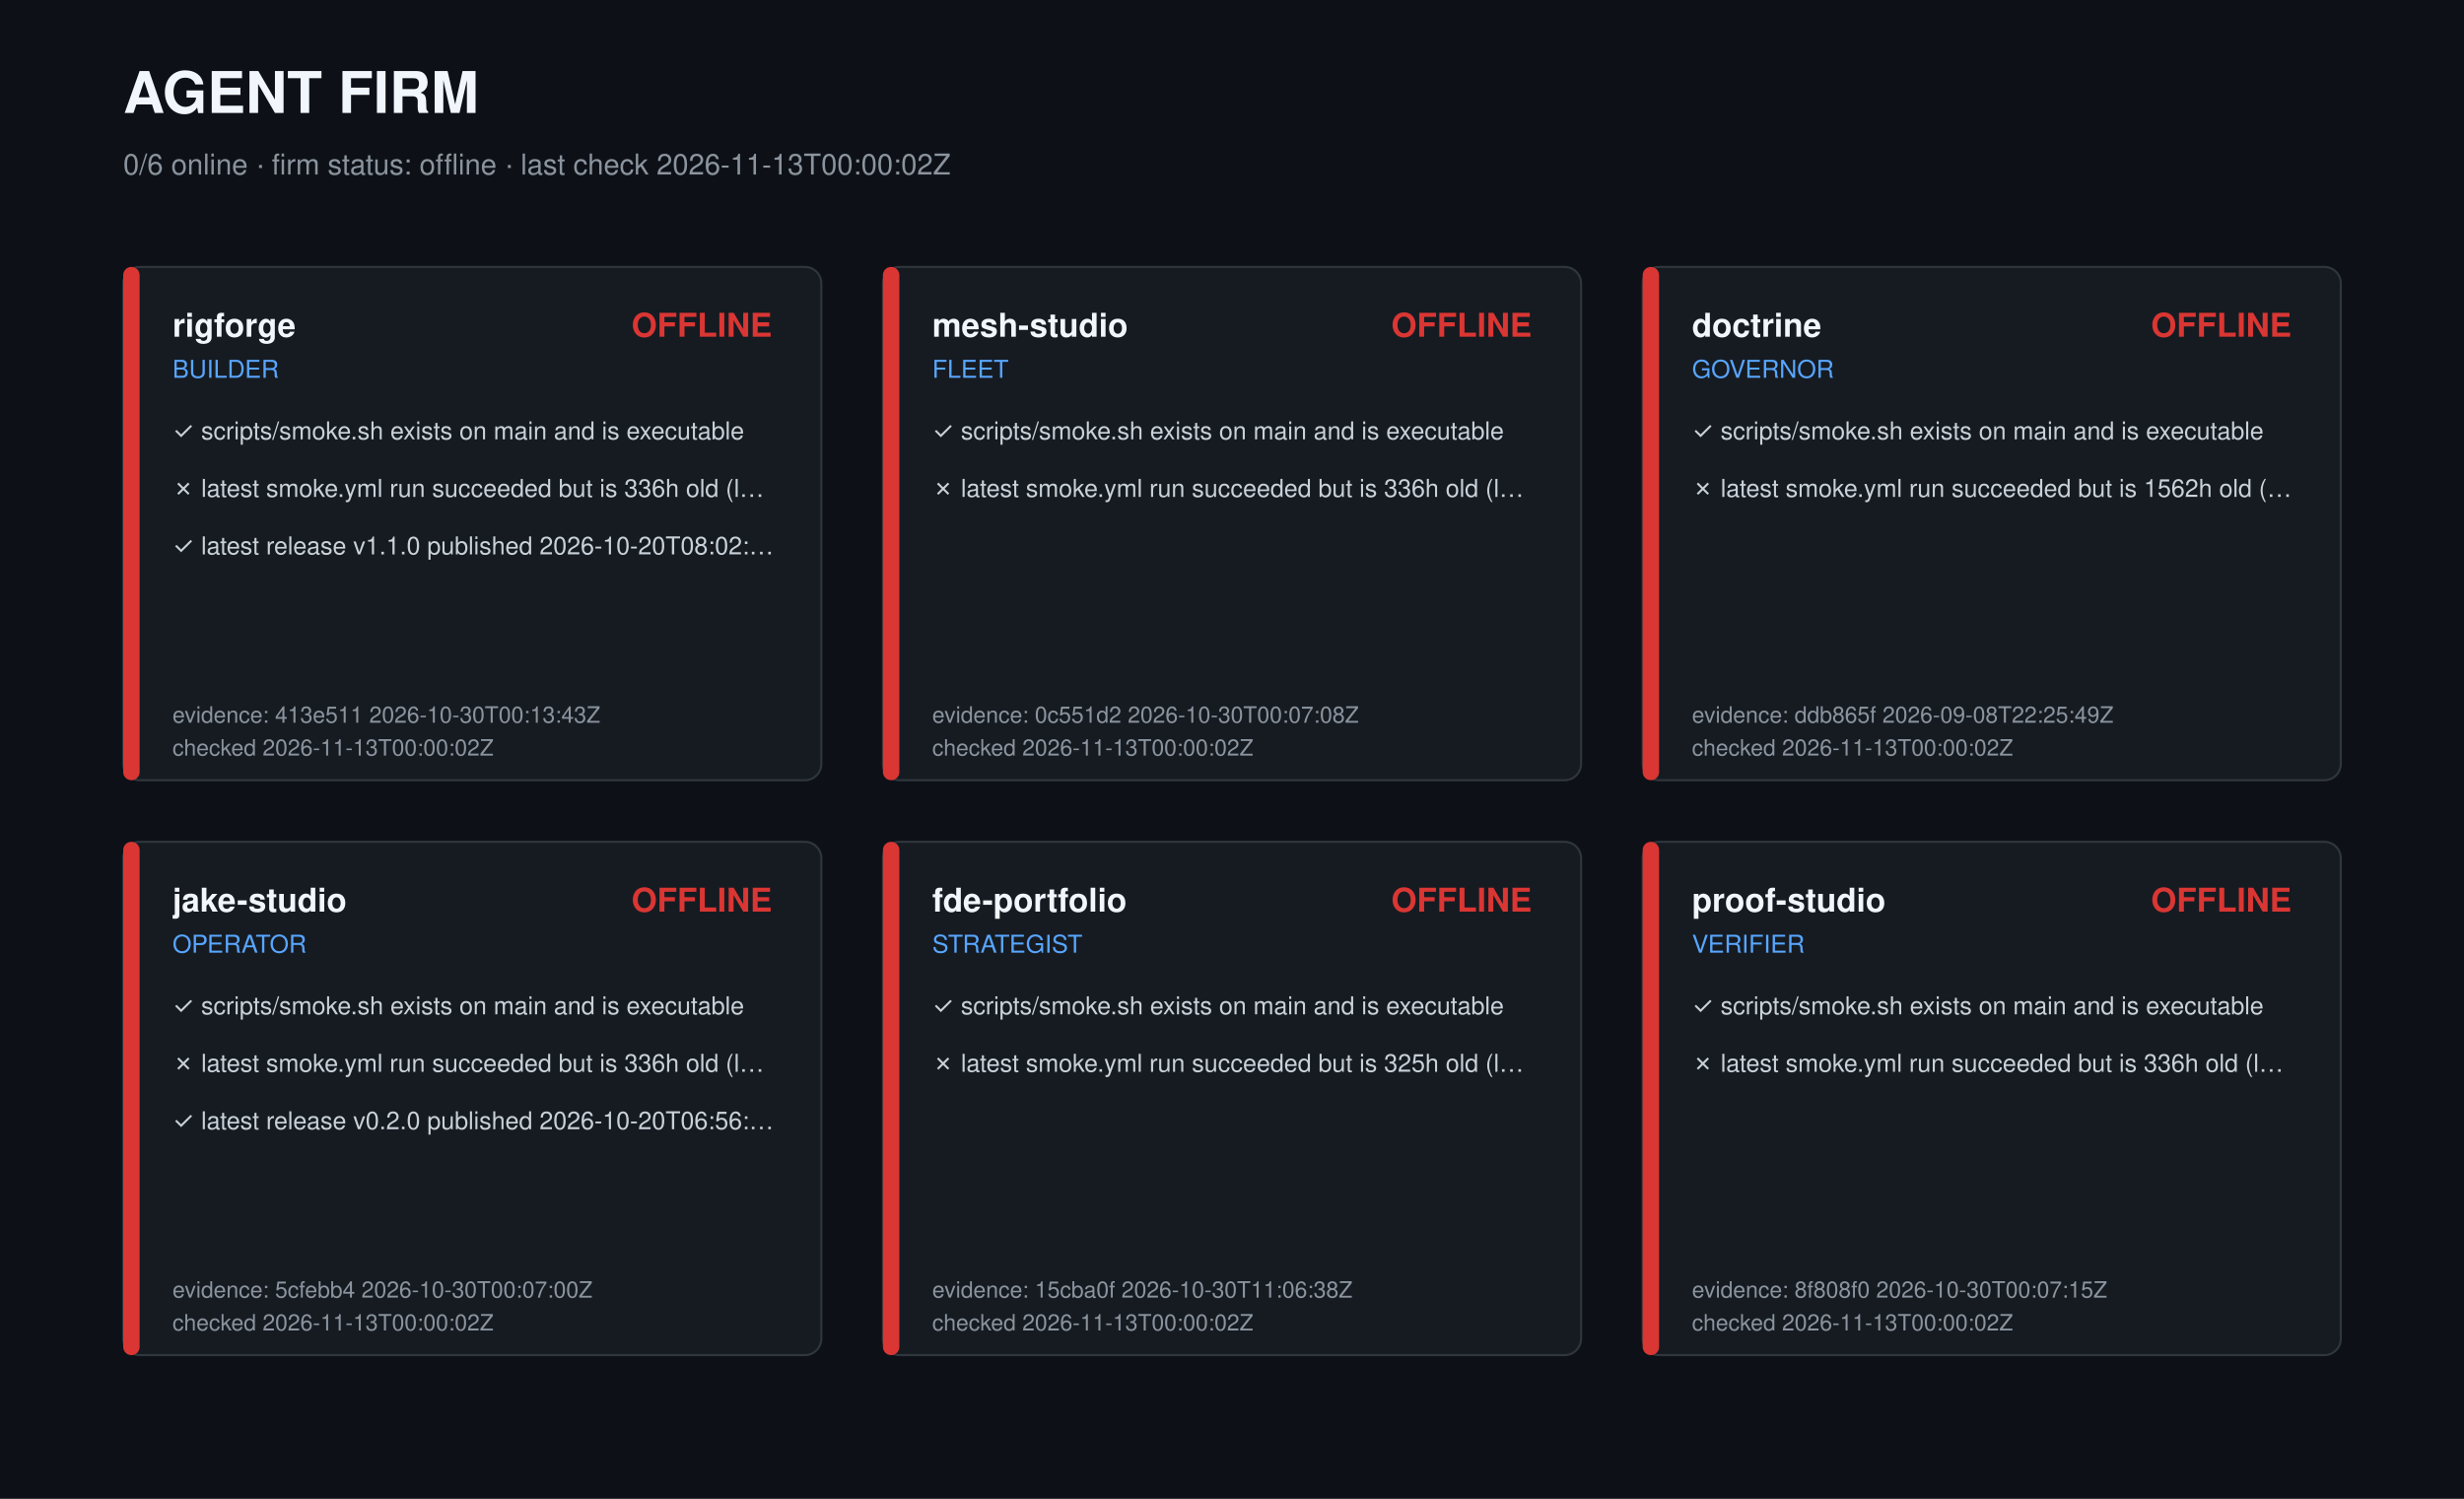
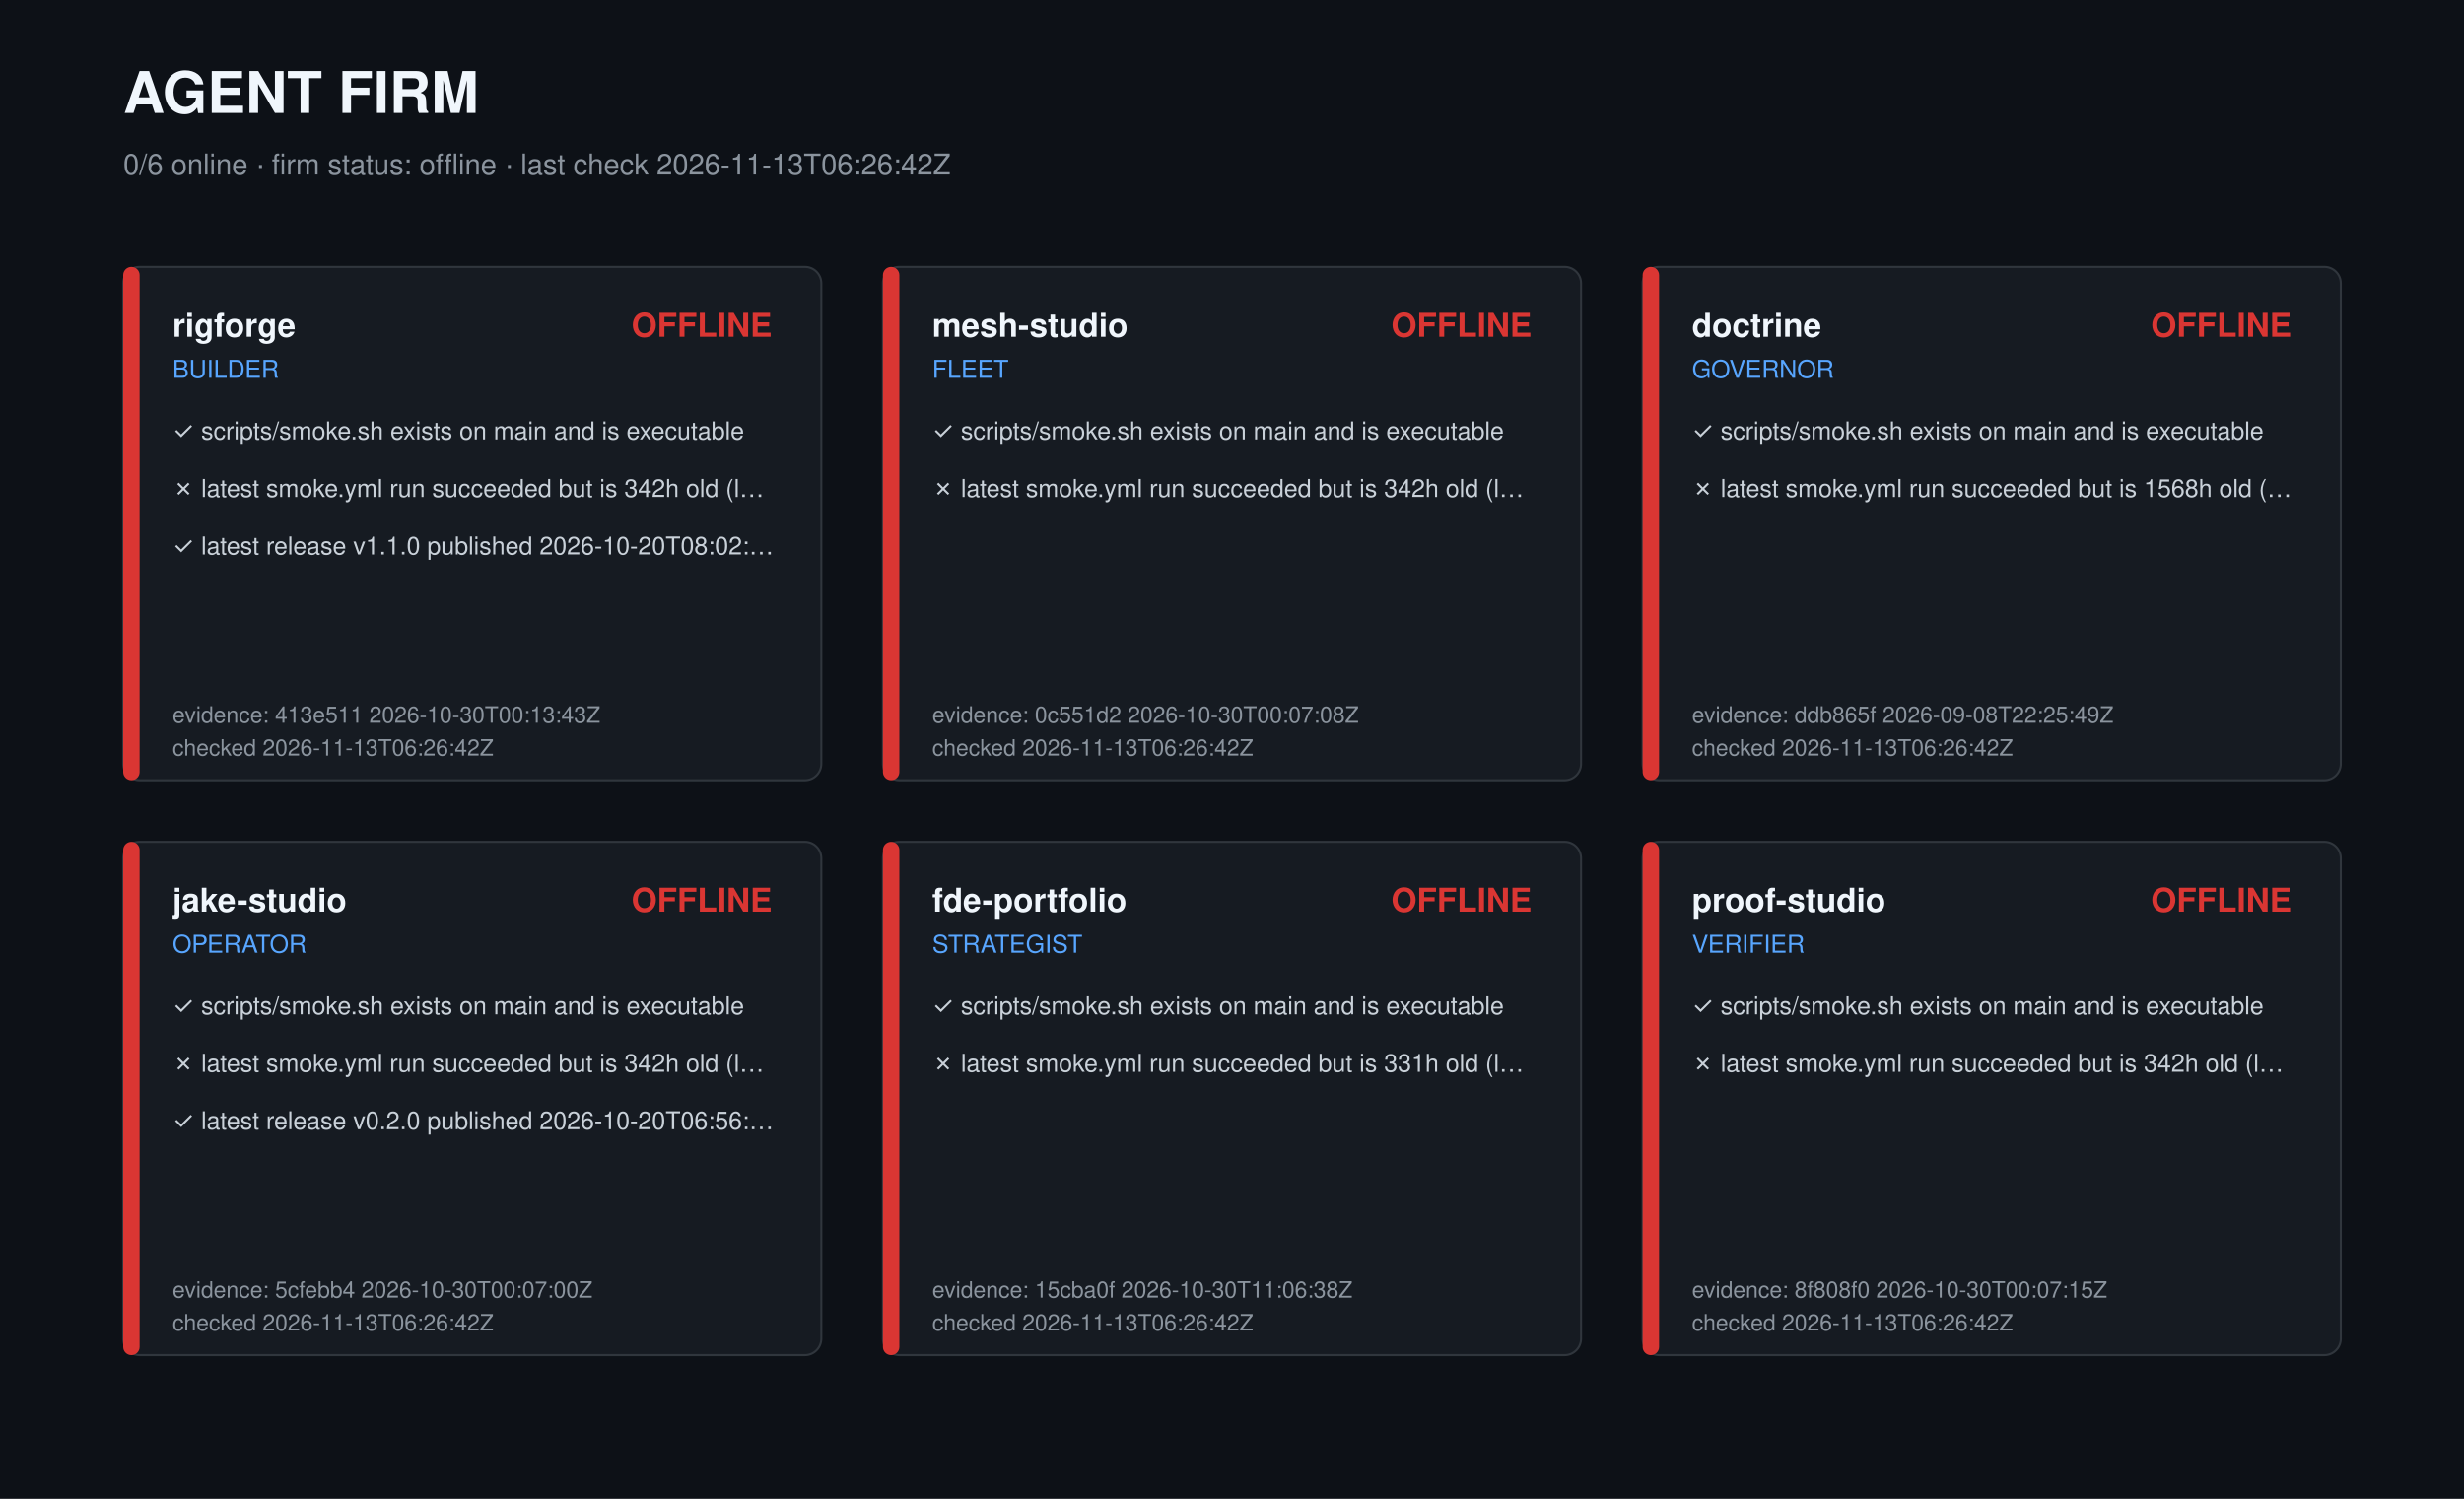
<svg xmlns="http://www.w3.org/2000/svg" width="1200" height="730" viewBox="0 0 1200 730" role="img" aria-label="Agent firm dashboard">
  <style>text{font-family:-apple-system,Segoe UI,Helvetica,Arial,sans-serif;fill:#c9d1d9}.t{font-size:28px;font-weight:700;fill:#f0f6fc}.s{font-size:14px;fill:#8b949e}.r{font-size:16px;font-weight:600;fill:#f0f6fc}.k{font-size:12px;fill:#58a6ff}.c{font-size:12px}.m{font-size:11px;fill:#8b949e}</style>
  <rect width="1200" height="730" fill="#0d1117" />
  <text class="t" x="60" y="55">AGENT FIRM</text>
-   <text class="s" x="60" y="85">0/6 online · firm status: offline · last check 2026-11-13T00:00:02Z</text>
+   <text class="s" x="60" y="85">0/6 online · firm status: offline · last check 2026-11-13T06:26:42Z</text>
  <g transform="translate(60,130)">
    <rect width="340" height="250" rx="8" fill="#161b22" stroke="#30363d" />
    <rect width="8" height="250" rx="4" fill="#da3633" />
    <text class="r" x="24" y="34">rigforge</text>
    <text class="k" x="24" y="54">BUILDER</text>
    <text class="r" x="316" y="34" text-anchor="end" fill="#da3633" style="fill:#da3633">OFFLINE</text>
    <text class="c" x="24" y="84">✓ scripts/smoke.sh exists on main and is executable</text>
-     <text class="c" x="24" y="112">✗ latest smoke.yml run succeeded but is 336h old (l…</text>
+     <text class="c" x="24" y="112">✗ latest smoke.yml run succeeded but is 342h old (l…</text>
    <text class="c" x="24" y="140">✓ latest release v1.1.0 published 2026-10-20T08:02:…</text>
    <text class="m" x="24" y="222">evidence: 413e511 2026-10-30T00:13:43Z</text>
-     <text class="m" x="24" y="238">checked 2026-11-13T00:00:02Z</text>
+     <text class="m" x="24" y="238">checked 2026-11-13T06:26:42Z</text>
  </g>
  <g transform="translate(430,130)">
    <rect width="340" height="250" rx="8" fill="#161b22" stroke="#30363d" />
    <rect width="8" height="250" rx="4" fill="#da3633" />
    <text class="r" x="24" y="34">mesh-studio</text>
    <text class="k" x="24" y="54">FLEET</text>
    <text class="r" x="316" y="34" text-anchor="end" fill="#da3633" style="fill:#da3633">OFFLINE</text>
    <text class="c" x="24" y="84">✓ scripts/smoke.sh exists on main and is executable</text>
-     <text class="c" x="24" y="112">✗ latest smoke.yml run succeeded but is 336h old (l…</text>
+     <text class="c" x="24" y="112">✗ latest smoke.yml run succeeded but is 342h old (l…</text>
    <text class="m" x="24" y="222">evidence: 0c551d2 2026-10-30T00:07:08Z</text>
-     <text class="m" x="24" y="238">checked 2026-11-13T00:00:02Z</text>
+     <text class="m" x="24" y="238">checked 2026-11-13T06:26:42Z</text>
  </g>
  <g transform="translate(800,130)">
    <rect width="340" height="250" rx="8" fill="#161b22" stroke="#30363d" />
    <rect width="8" height="250" rx="4" fill="#da3633" />
    <text class="r" x="24" y="34">doctrine</text>
    <text class="k" x="24" y="54">GOVERNOR</text>
    <text class="r" x="316" y="34" text-anchor="end" fill="#da3633" style="fill:#da3633">OFFLINE</text>
    <text class="c" x="24" y="84">✓ scripts/smoke.sh exists on main and is executable</text>
-     <text class="c" x="24" y="112">✗ latest smoke.yml run succeeded but is 1562h old (…</text>
+     <text class="c" x="24" y="112">✗ latest smoke.yml run succeeded but is 1568h old (…</text>
    <text class="m" x="24" y="222">evidence: ddb865f 2026-09-08T22:25:49Z</text>
-     <text class="m" x="24" y="238">checked 2026-11-13T00:00:02Z</text>
+     <text class="m" x="24" y="238">checked 2026-11-13T06:26:42Z</text>
  </g>
  <g transform="translate(60,410)">
    <rect width="340" height="250" rx="8" fill="#161b22" stroke="#30363d" />
    <rect width="8" height="250" rx="4" fill="#da3633" />
    <text class="r" x="24" y="34">jake-studio</text>
    <text class="k" x="24" y="54">OPERATOR</text>
    <text class="r" x="316" y="34" text-anchor="end" fill="#da3633" style="fill:#da3633">OFFLINE</text>
    <text class="c" x="24" y="84">✓ scripts/smoke.sh exists on main and is executable</text>
-     <text class="c" x="24" y="112">✗ latest smoke.yml run succeeded but is 336h old (l…</text>
+     <text class="c" x="24" y="112">✗ latest smoke.yml run succeeded but is 342h old (l…</text>
    <text class="c" x="24" y="140">✓ latest release v0.2.0 published 2026-10-20T06:56:…</text>
    <text class="m" x="24" y="222">evidence: 5cfebb4 2026-10-30T00:07:00Z</text>
-     <text class="m" x="24" y="238">checked 2026-11-13T00:00:02Z</text>
+     <text class="m" x="24" y="238">checked 2026-11-13T06:26:42Z</text>
  </g>
  <g transform="translate(430,410)">
    <rect width="340" height="250" rx="8" fill="#161b22" stroke="#30363d" />
    <rect width="8" height="250" rx="4" fill="#da3633" />
    <text class="r" x="24" y="34">fde-portfolio</text>
    <text class="k" x="24" y="54">STRATEGIST</text>
    <text class="r" x="316" y="34" text-anchor="end" fill="#da3633" style="fill:#da3633">OFFLINE</text>
    <text class="c" x="24" y="84">✓ scripts/smoke.sh exists on main and is executable</text>
-     <text class="c" x="24" y="112">✗ latest smoke.yml run succeeded but is 325h old (l…</text>
+     <text class="c" x="24" y="112">✗ latest smoke.yml run succeeded but is 331h old (l…</text>
    <text class="m" x="24" y="222">evidence: 15cba0f 2026-10-30T11:06:38Z</text>
-     <text class="m" x="24" y="238">checked 2026-11-13T00:00:02Z</text>
+     <text class="m" x="24" y="238">checked 2026-11-13T06:26:42Z</text>
  </g>
  <g transform="translate(800,410)">
    <rect width="340" height="250" rx="8" fill="#161b22" stroke="#30363d" />
    <rect width="8" height="250" rx="4" fill="#da3633" />
    <text class="r" x="24" y="34">proof-studio</text>
    <text class="k" x="24" y="54">VERIFIER</text>
    <text class="r" x="316" y="34" text-anchor="end" fill="#da3633" style="fill:#da3633">OFFLINE</text>
    <text class="c" x="24" y="84">✓ scripts/smoke.sh exists on main and is executable</text>
-     <text class="c" x="24" y="112">✗ latest smoke.yml run succeeded but is 336h old (l…</text>
+     <text class="c" x="24" y="112">✗ latest smoke.yml run succeeded but is 342h old (l…</text>
    <text class="m" x="24" y="222">evidence: 8f808f0 2026-10-30T00:07:15Z</text>
-     <text class="m" x="24" y="238">checked 2026-11-13T00:00:02Z</text>
+     <text class="m" x="24" y="238">checked 2026-11-13T06:26:42Z</text>
  </g>
</svg>
